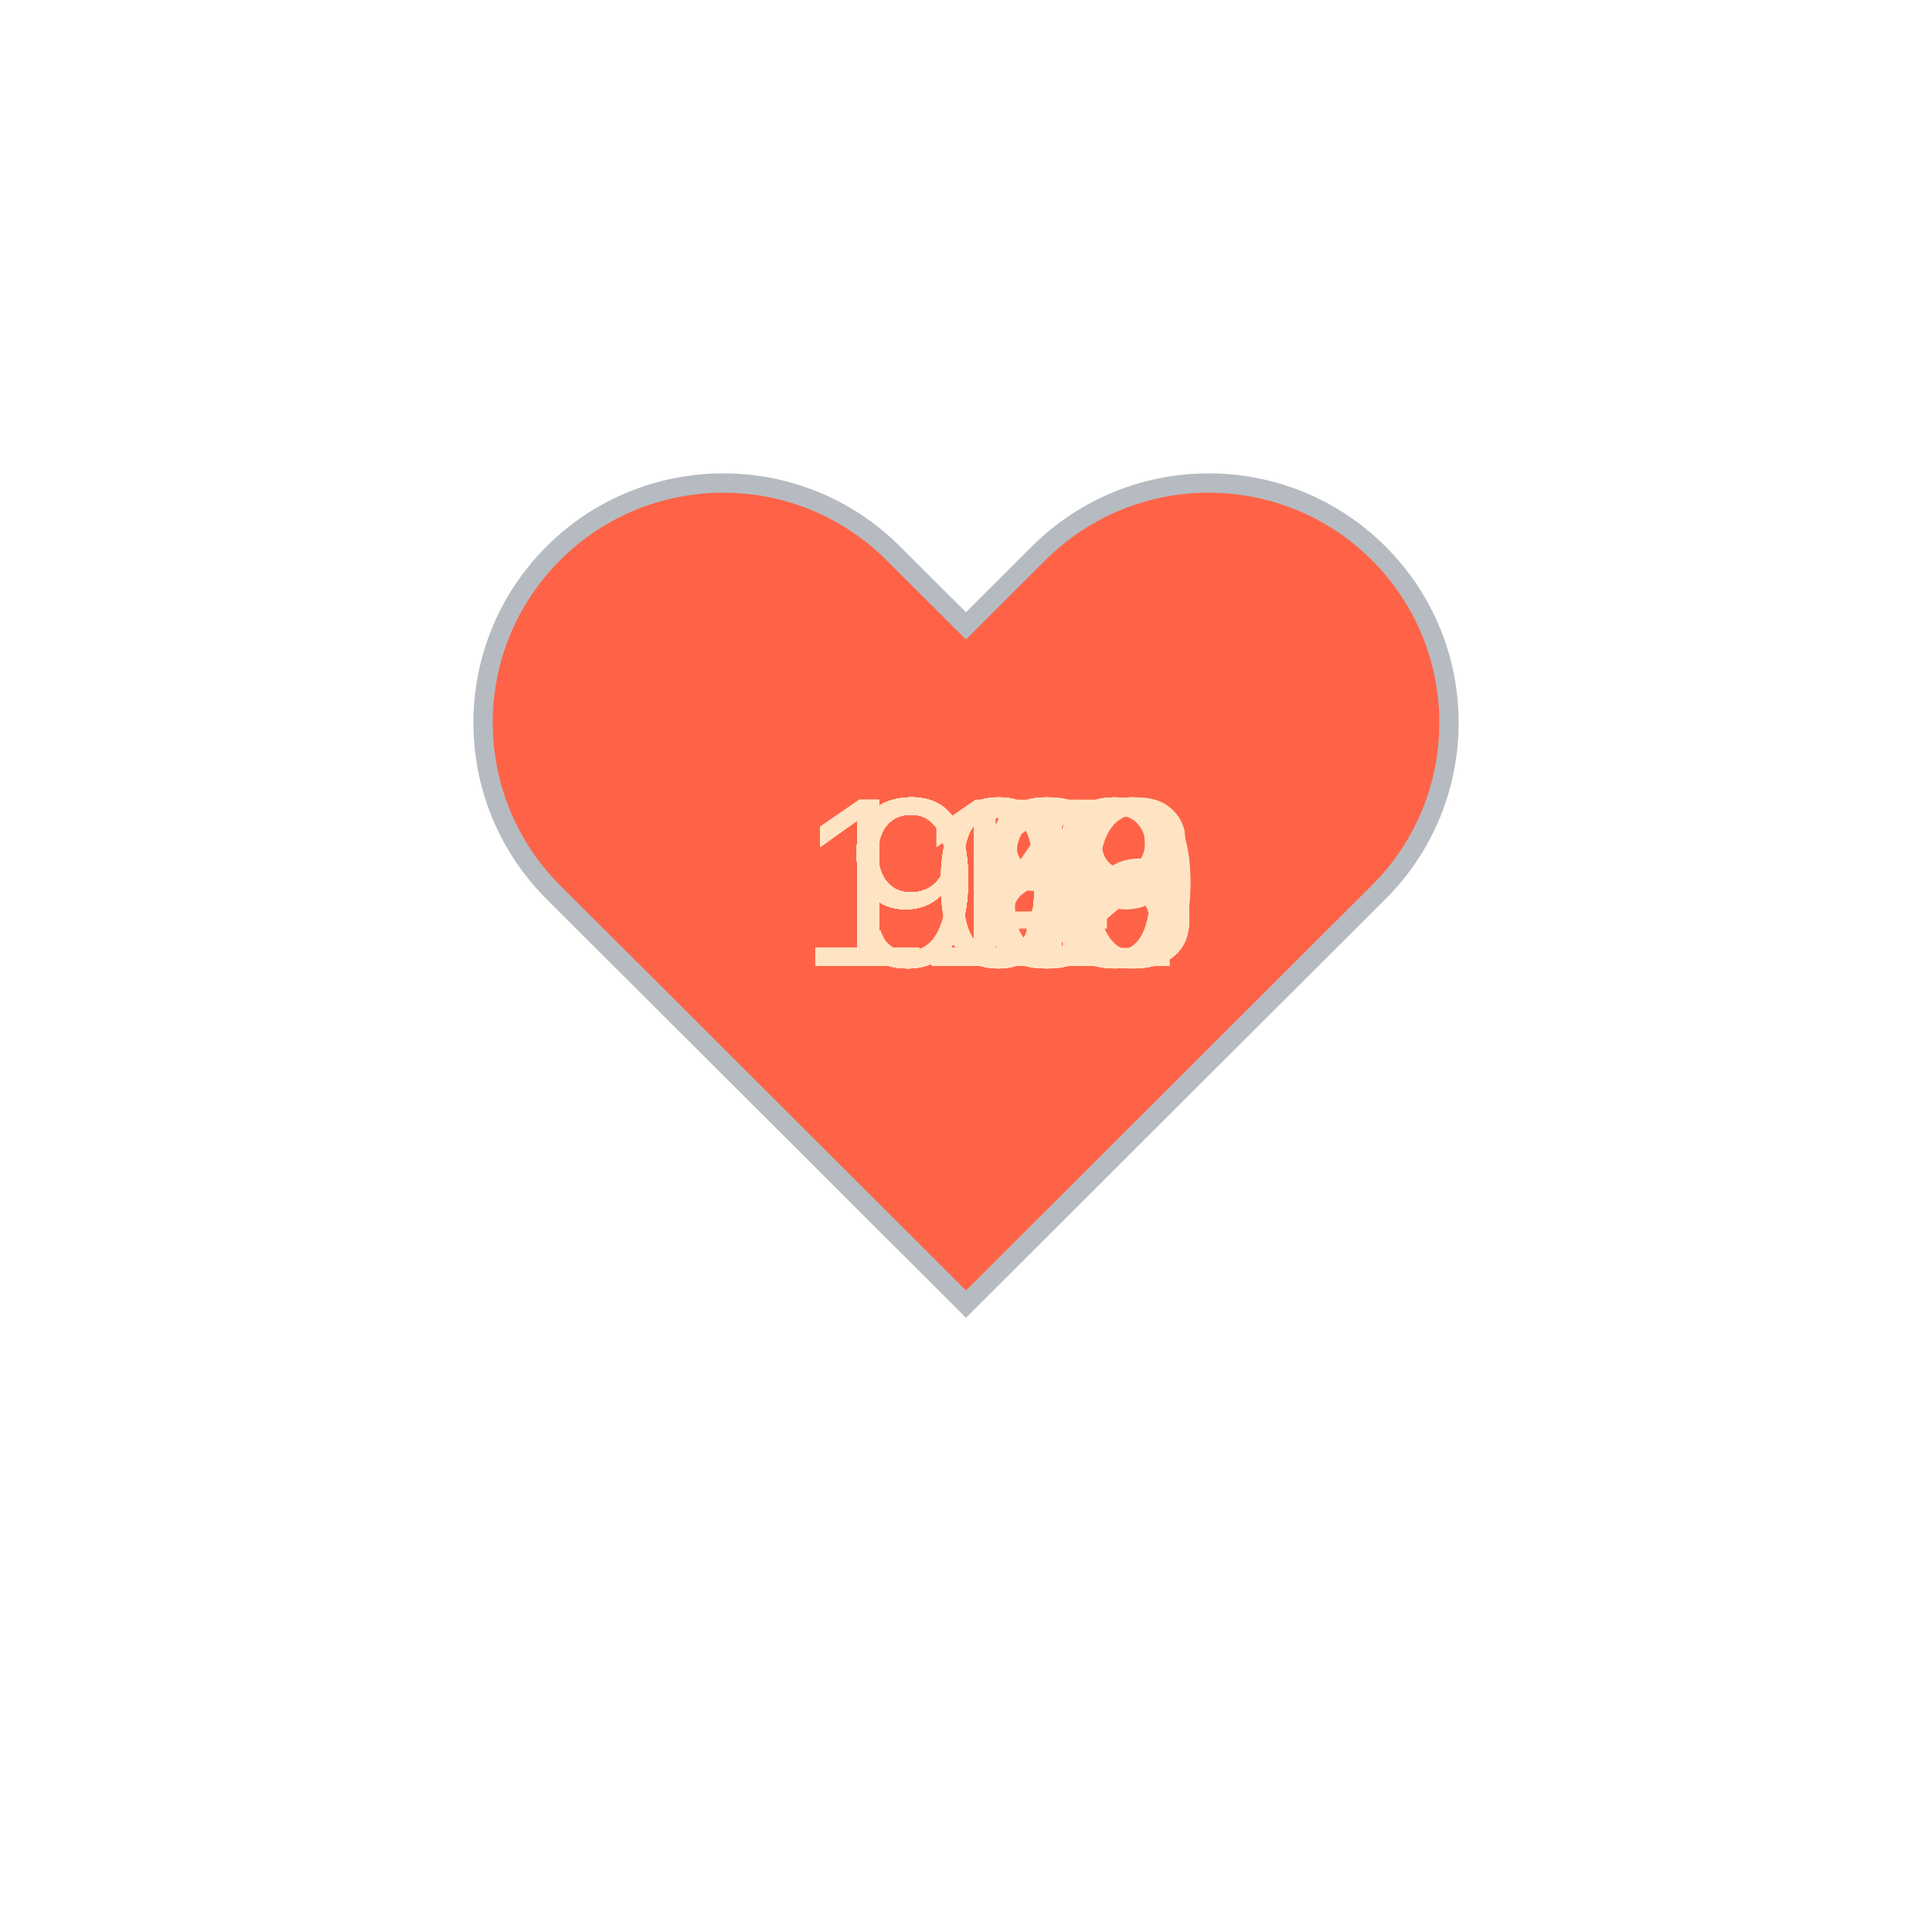
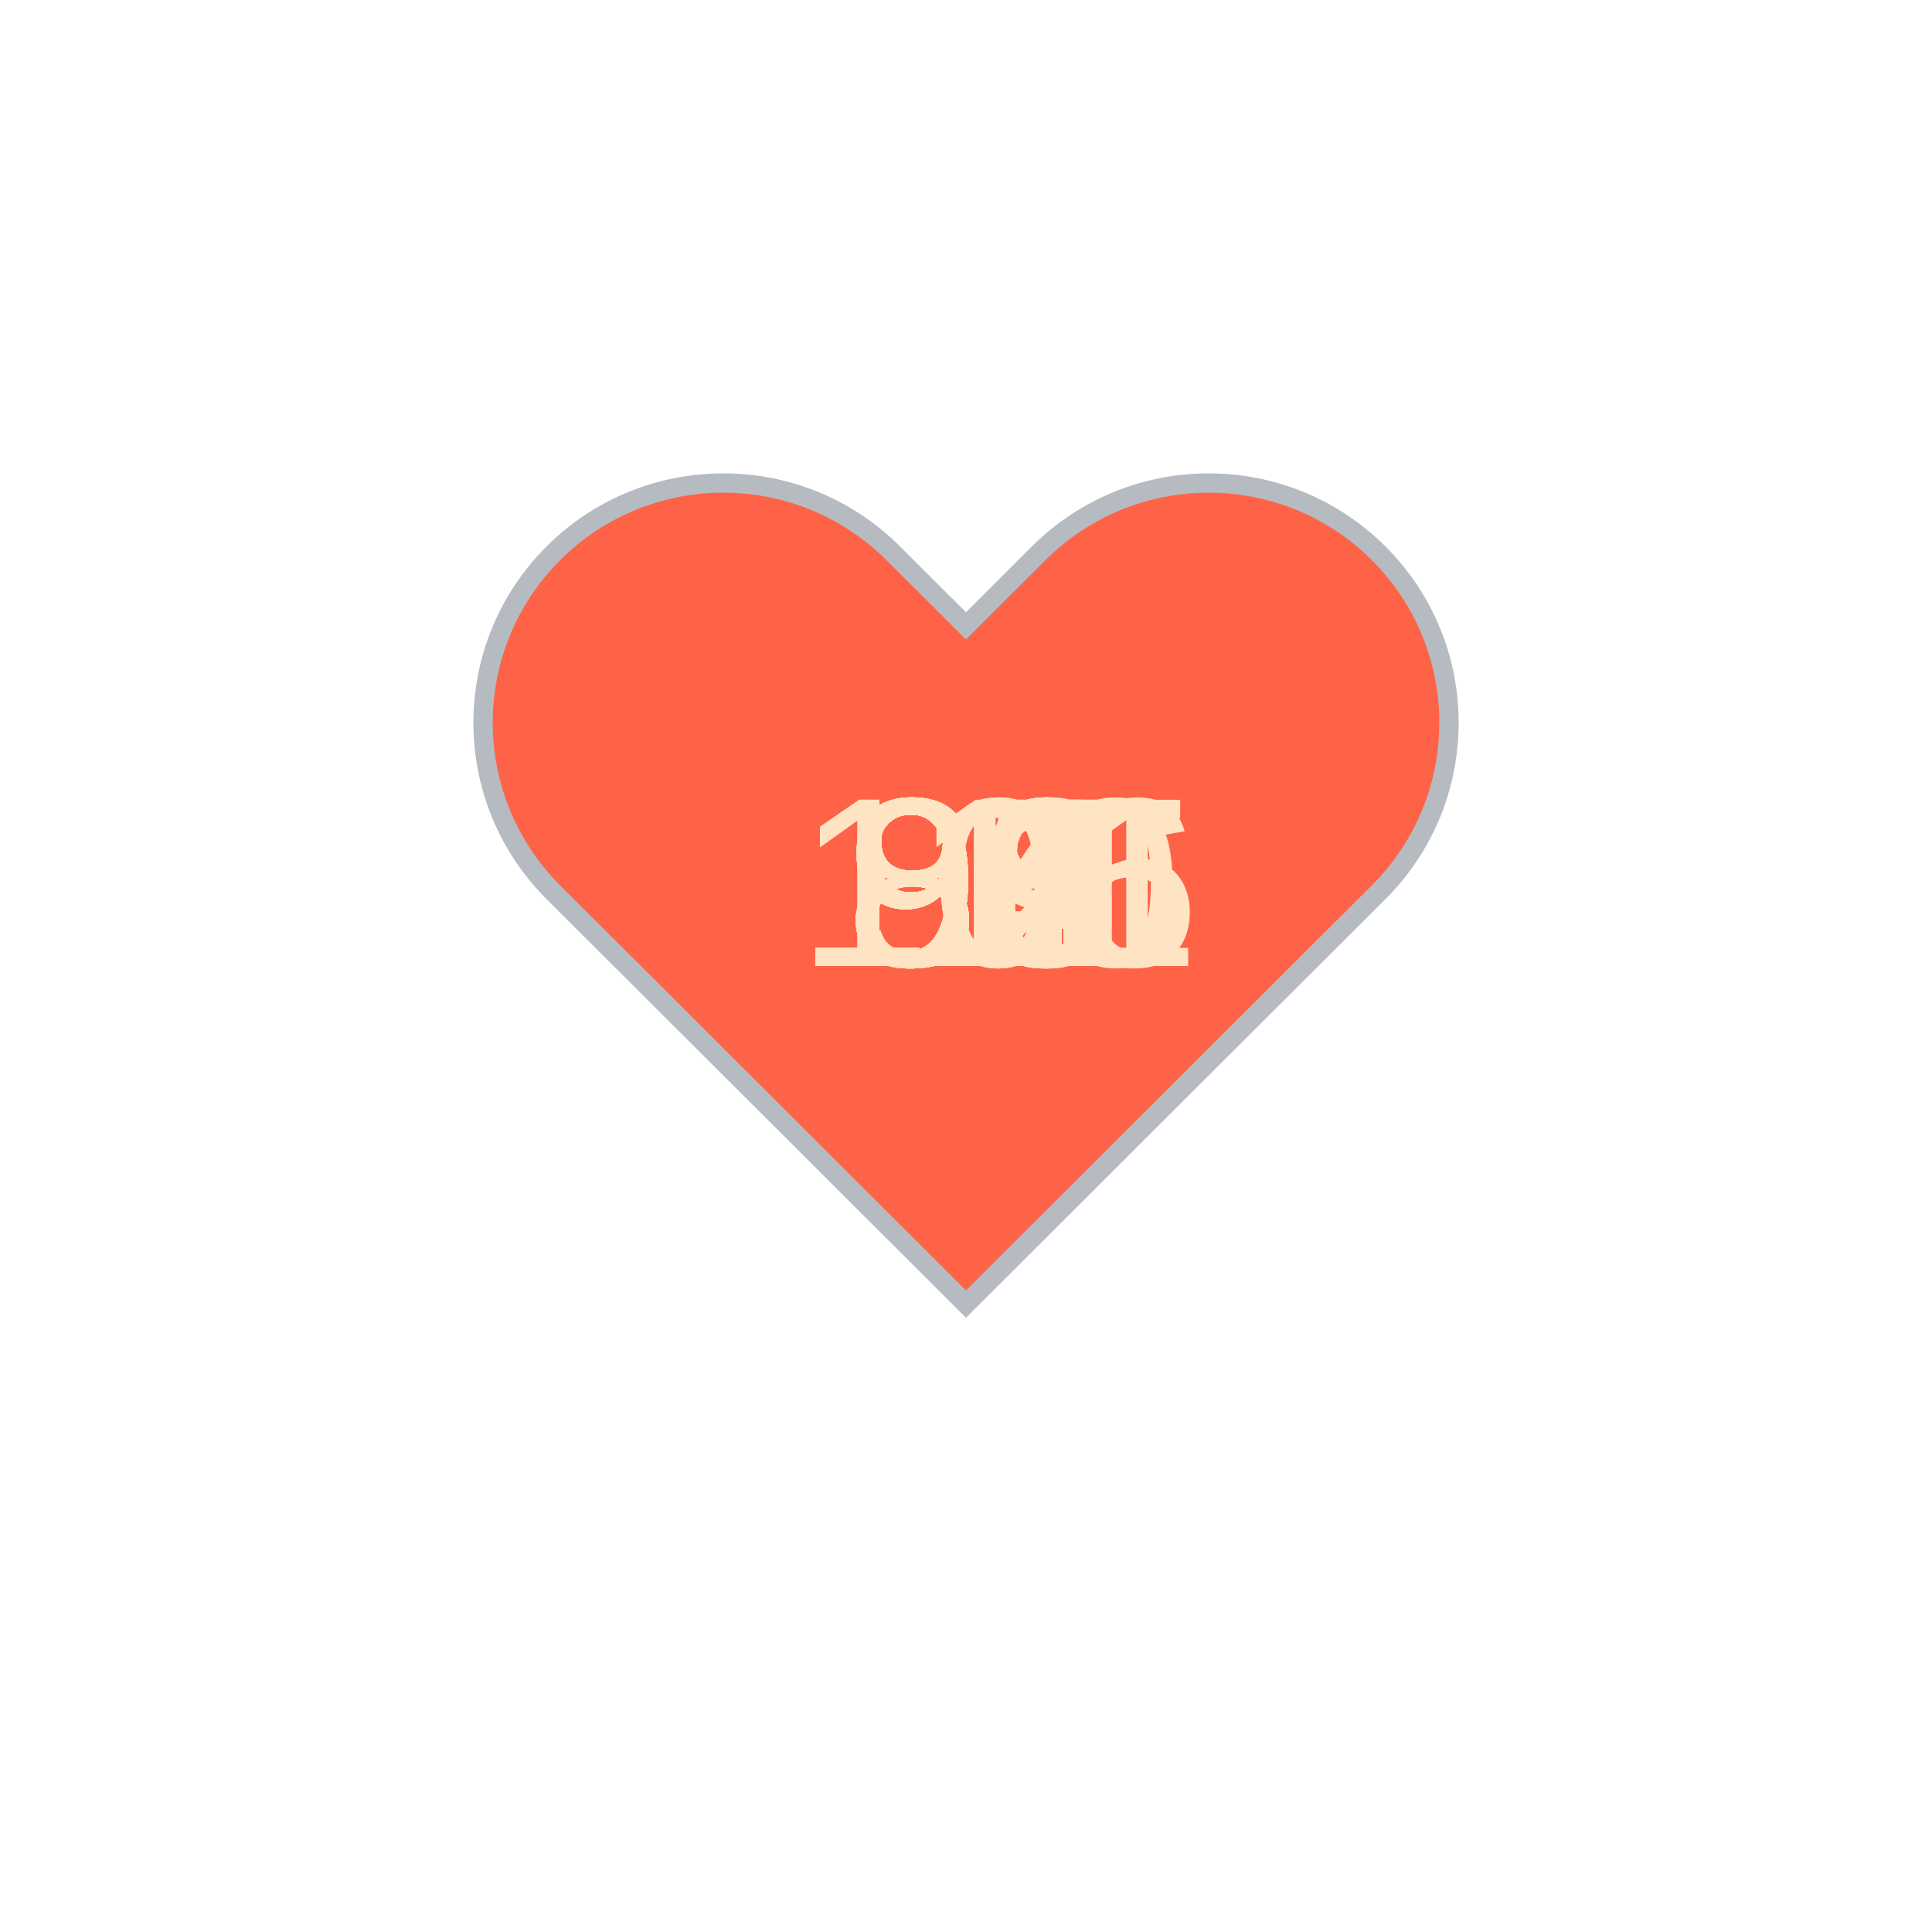
<svg xmlns="http://www.w3.org/2000/svg" baseProfile="full" height="150" version="1.1" viewBox="0,0,200,200" width="150">
  <defs />
  <g transform="translate(100 100)">
    <path d="M92.71,7.27L92.71,7.27c-9.71-9.69-25.46-9.69-35.18,0L50,14.79l-7.54-7.52C32.75-2.42,17-2.42,7.29,7.27v0 c-9.71,9.69-9.71,25.41,0,35.1L50,85l42.71-42.63C102.43,32.68,102.43,16.96,92.71,7.27z" fill="tomato" stroke="#B6BBC1" stroke-width="2" transform="translate(-50 -50)" />
    <animateTransform additive="sum" attributeName="transform" dur="1.2s" repeatCount="indefinite" type="scale" values="1; 1.5; 1.25; 1.5; 1.5; 1;" />
-     <text fill="bisque" style="font-size:25px; font-family:Arial" transform="translate(-17.5 0)">113<animate attributeName="visibility" dur="36.0s" keyTimes="0;0.03;0.07;0.1;0.13;0.17;0.2;0.23;0.27;0.3;0.33;0.37;0.4;0.43;0.47;0.5;0.53;0.57;0.6;0.63;0.67;0.7;0.73;0.77;0.8;0.83;0.87;0.9;0.93;0.97;1.0" repeatCount="indefinite" values="visible;hidden;hidden;hidden;hidden;hidden;hidden;hidden;hidden;hidden;hidden;hidden;hidden;hidden;hidden;hidden;hidden;hidden;hidden;hidden;hidden;hidden;hidden;hidden;hidden;hidden;hidden;hidden;hidden;hidden;hidden" />
+     <text fill="bisque" style="font-size:25px; font-family:Arial" transform="translate(-12.5 0)">98<animate attributeName="visibility" dur="36.0s" keyTimes="0;0.03;0.07;0.1;0.13;0.17;0.2;0.23;0.27;0.3;0.33;0.37;0.4;0.43;0.47;0.5;0.53;0.57;0.6;0.63;0.67;0.7;0.73;0.77;0.8;0.83;0.87;0.9;0.93;0.97;1.0" repeatCount="indefinite" values="visible;hidden;hidden;hidden;hidden;hidden;hidden;hidden;hidden;hidden;hidden;hidden;hidden;hidden;hidden;hidden;hidden;hidden;hidden;hidden;hidden;hidden;hidden;hidden;hidden;hidden;hidden;hidden;hidden;hidden;hidden" />
    </text>
-     <text fill="bisque" style="font-size:25px; font-family:Arial" transform="translate(-17.5 0)">112<animate attributeName="visibility" dur="36.0s" keyTimes="0;0.03;0.07;0.1;0.13;0.17;0.2;0.23;0.27;0.3;0.33;0.37;0.4;0.43;0.47;0.5;0.53;0.57;0.6;0.63;0.67;0.7;0.73;0.77;0.8;0.83;0.87;0.9;0.93;0.97;1.0" repeatCount="indefinite" values="hidden;visible;hidden;hidden;hidden;hidden;hidden;hidden;hidden;hidden;hidden;hidden;hidden;hidden;hidden;hidden;hidden;hidden;hidden;hidden;hidden;hidden;hidden;hidden;hidden;hidden;hidden;hidden;hidden;hidden;hidden" />
+     <text fill="bisque" style="font-size:25px; font-family:Arial" transform="translate(-12.5 0)">94<animate attributeName="visibility" dur="36.0s" keyTimes="0;0.03;0.07;0.1;0.13;0.17;0.2;0.23;0.27;0.3;0.33;0.37;0.4;0.43;0.47;0.5;0.53;0.57;0.6;0.63;0.67;0.7;0.73;0.77;0.8;0.83;0.87;0.9;0.93;0.97;1.0" repeatCount="indefinite" values="hidden;visible;hidden;hidden;hidden;hidden;hidden;hidden;hidden;hidden;hidden;hidden;hidden;hidden;hidden;hidden;hidden;hidden;hidden;hidden;hidden;hidden;hidden;hidden;hidden;hidden;hidden;hidden;hidden;hidden;hidden" />
    </text>
-     <text fill="bisque" style="font-size:25px; font-family:Arial" transform="translate(-17.5 0)">113<animate attributeName="visibility" dur="36.0s" keyTimes="0;0.03;0.07;0.1;0.13;0.17;0.2;0.23;0.27;0.3;0.33;0.37;0.4;0.43;0.47;0.5;0.53;0.57;0.6;0.63;0.67;0.7;0.73;0.77;0.8;0.83;0.87;0.9;0.93;0.97;1.0" repeatCount="indefinite" values="hidden;hidden;visible;hidden;hidden;hidden;hidden;hidden;hidden;hidden;hidden;hidden;hidden;hidden;hidden;hidden;hidden;hidden;hidden;hidden;hidden;hidden;hidden;hidden;hidden;hidden;hidden;hidden;hidden;hidden;hidden" />
+     <text fill="bisque" style="font-size:25px; font-family:Arial" transform="translate(-17.5 0)">106<animate attributeName="visibility" dur="36.0s" keyTimes="0;0.03;0.07;0.1;0.13;0.17;0.2;0.23;0.27;0.3;0.33;0.37;0.4;0.43;0.47;0.5;0.53;0.57;0.6;0.63;0.67;0.7;0.73;0.77;0.8;0.83;0.87;0.9;0.93;0.97;1.0" repeatCount="indefinite" values="hidden;hidden;visible;hidden;hidden;hidden;hidden;hidden;hidden;hidden;hidden;hidden;hidden;hidden;hidden;hidden;hidden;hidden;hidden;hidden;hidden;hidden;hidden;hidden;hidden;hidden;hidden;hidden;hidden;hidden;hidden" />
    </text>
-     <text fill="bisque" style="font-size:25px; font-family:Arial" transform="translate(-17.5 0)">106<animate attributeName="visibility" dur="36.0s" keyTimes="0;0.03;0.07;0.1;0.13;0.17;0.2;0.23;0.27;0.3;0.33;0.37;0.4;0.43;0.47;0.5;0.53;0.57;0.6;0.63;0.67;0.7;0.73;0.77;0.8;0.83;0.87;0.9;0.93;0.97;1.0" repeatCount="indefinite" values="hidden;hidden;hidden;visible;hidden;hidden;hidden;hidden;hidden;hidden;hidden;hidden;hidden;hidden;hidden;hidden;hidden;hidden;hidden;hidden;hidden;hidden;hidden;hidden;hidden;hidden;hidden;hidden;hidden;hidden;hidden" />
+     <text fill="bisque" style="font-size:25px; font-family:Arial" transform="translate(-12.5 0)">99<animate attributeName="visibility" dur="36.0s" keyTimes="0;0.03;0.07;0.1;0.13;0.17;0.2;0.23;0.27;0.3;0.33;0.37;0.4;0.43;0.47;0.5;0.53;0.57;0.6;0.63;0.67;0.7;0.73;0.77;0.8;0.83;0.87;0.9;0.93;0.97;1.0" repeatCount="indefinite" values="hidden;hidden;hidden;visible;hidden;hidden;hidden;hidden;hidden;hidden;hidden;hidden;hidden;hidden;hidden;hidden;hidden;hidden;hidden;hidden;hidden;hidden;hidden;hidden;hidden;hidden;hidden;hidden;hidden;hidden;hidden" />
    </text>
-     <text fill="bisque" style="font-size:25px; font-family:Arial" transform="translate(-17.5 0)">108<animate attributeName="visibility" dur="36.0s" keyTimes="0;0.03;0.07;0.1;0.13;0.17;0.2;0.23;0.27;0.3;0.33;0.37;0.4;0.43;0.47;0.5;0.53;0.57;0.6;0.63;0.67;0.7;0.73;0.77;0.8;0.83;0.87;0.9;0.93;0.97;1.0" repeatCount="indefinite" values="hidden;hidden;hidden;hidden;visible;hidden;hidden;hidden;hidden;hidden;hidden;hidden;hidden;hidden;hidden;hidden;hidden;hidden;hidden;hidden;hidden;hidden;hidden;hidden;hidden;hidden;hidden;hidden;hidden;hidden;hidden" />
+     <text fill="bisque" style="font-size:25px; font-family:Arial" transform="translate(-12.5 0)">99<animate attributeName="visibility" dur="36.0s" keyTimes="0;0.03;0.07;0.1;0.13;0.17;0.2;0.23;0.27;0.3;0.33;0.37;0.4;0.43;0.47;0.5;0.53;0.57;0.6;0.63;0.67;0.7;0.73;0.77;0.8;0.83;0.87;0.9;0.93;0.97;1.0" repeatCount="indefinite" values="hidden;hidden;hidden;hidden;visible;hidden;hidden;hidden;hidden;hidden;hidden;hidden;hidden;hidden;hidden;hidden;hidden;hidden;hidden;hidden;hidden;hidden;hidden;hidden;hidden;hidden;hidden;hidden;hidden;hidden;hidden" />
    </text>
-     <text fill="bisque" style="font-size:25px; font-family:Arial" transform="translate(-17.5 0)">109<animate attributeName="visibility" dur="36.0s" keyTimes="0;0.03;0.07;0.1;0.13;0.17;0.2;0.23;0.27;0.3;0.33;0.37;0.4;0.43;0.47;0.5;0.53;0.57;0.6;0.63;0.67;0.7;0.73;0.77;0.8;0.83;0.87;0.9;0.93;0.97;1.0" repeatCount="indefinite" values="hidden;hidden;hidden;hidden;hidden;visible;hidden;hidden;hidden;hidden;hidden;hidden;hidden;hidden;hidden;hidden;hidden;hidden;hidden;hidden;hidden;hidden;hidden;hidden;hidden;hidden;hidden;hidden;hidden;hidden;hidden" />
+     <text fill="bisque" style="font-size:25px; font-family:Arial" transform="translate(-12.5 0)">97<animate attributeName="visibility" dur="36.0s" keyTimes="0;0.03;0.07;0.1;0.13;0.17;0.2;0.23;0.27;0.3;0.33;0.37;0.4;0.43;0.47;0.5;0.53;0.57;0.6;0.63;0.67;0.7;0.73;0.77;0.8;0.83;0.87;0.9;0.93;0.97;1.0" repeatCount="indefinite" values="hidden;hidden;hidden;hidden;hidden;visible;hidden;hidden;hidden;hidden;hidden;hidden;hidden;hidden;hidden;hidden;hidden;hidden;hidden;hidden;hidden;hidden;hidden;hidden;hidden;hidden;hidden;hidden;hidden;hidden;hidden" />
    </text>
-     <text fill="bisque" style="font-size:25px; font-family:Arial" transform="translate(-17.5 0)">109<animate attributeName="visibility" dur="36.0s" keyTimes="0;0.03;0.07;0.1;0.13;0.17;0.2;0.23;0.27;0.3;0.33;0.37;0.4;0.43;0.47;0.5;0.53;0.57;0.6;0.63;0.67;0.7;0.73;0.77;0.8;0.83;0.87;0.9;0.93;0.97;1.0" repeatCount="indefinite" values="hidden;hidden;hidden;hidden;hidden;hidden;visible;hidden;hidden;hidden;hidden;hidden;hidden;hidden;hidden;hidden;hidden;hidden;hidden;hidden;hidden;hidden;hidden;hidden;hidden;hidden;hidden;hidden;hidden;hidden;hidden" />
+     <text fill="bisque" style="font-size:25px; font-family:Arial" transform="translate(-17.5 0)">101<animate attributeName="visibility" dur="36.0s" keyTimes="0;0.03;0.07;0.1;0.13;0.17;0.2;0.23;0.27;0.3;0.33;0.37;0.4;0.43;0.47;0.5;0.53;0.57;0.6;0.63;0.67;0.7;0.73;0.77;0.8;0.83;0.87;0.9;0.93;0.97;1.0" repeatCount="indefinite" values="hidden;hidden;hidden;hidden;hidden;hidden;visible;hidden;hidden;hidden;hidden;hidden;hidden;hidden;hidden;hidden;hidden;hidden;hidden;hidden;hidden;hidden;hidden;hidden;hidden;hidden;hidden;hidden;hidden;hidden;hidden" />
    </text>
-     <text fill="bisque" style="font-size:25px; font-family:Arial" transform="translate(-17.5 0)">110<animate attributeName="visibility" dur="36.0s" keyTimes="0;0.03;0.07;0.1;0.13;0.17;0.2;0.23;0.27;0.3;0.33;0.37;0.4;0.43;0.47;0.5;0.53;0.57;0.6;0.63;0.67;0.7;0.73;0.77;0.8;0.83;0.87;0.9;0.93;0.97;1.0" repeatCount="indefinite" values="hidden;hidden;hidden;hidden;hidden;hidden;hidden;visible;hidden;hidden;hidden;hidden;hidden;hidden;hidden;hidden;hidden;hidden;hidden;hidden;hidden;hidden;hidden;hidden;hidden;hidden;hidden;hidden;hidden;hidden;hidden" />
+     <text fill="bisque" style="font-size:25px; font-family:Arial" transform="translate(-12.5 0)">95<animate attributeName="visibility" dur="36.0s" keyTimes="0;0.03;0.07;0.1;0.13;0.17;0.2;0.23;0.27;0.3;0.33;0.37;0.4;0.43;0.47;0.5;0.53;0.57;0.6;0.63;0.67;0.7;0.73;0.77;0.8;0.83;0.87;0.9;0.93;0.97;1.0" repeatCount="indefinite" values="hidden;hidden;hidden;hidden;hidden;hidden;hidden;visible;hidden;hidden;hidden;hidden;hidden;hidden;hidden;hidden;hidden;hidden;hidden;hidden;hidden;hidden;hidden;hidden;hidden;hidden;hidden;hidden;hidden;hidden;hidden" />
    </text>
-     <text fill="bisque" style="font-size:25px; font-family:Arial" transform="translate(-17.5 0)">110<animate attributeName="visibility" dur="36.0s" keyTimes="0;0.03;0.07;0.1;0.13;0.17;0.2;0.23;0.27;0.3;0.33;0.37;0.4;0.43;0.47;0.5;0.53;0.57;0.6;0.63;0.67;0.7;0.73;0.77;0.8;0.83;0.87;0.9;0.93;0.97;1.0" repeatCount="indefinite" values="hidden;hidden;hidden;hidden;hidden;hidden;hidden;hidden;visible;hidden;hidden;hidden;hidden;hidden;hidden;hidden;hidden;hidden;hidden;hidden;hidden;hidden;hidden;hidden;hidden;hidden;hidden;hidden;hidden;hidden;hidden" />
+     <text fill="bisque" style="font-size:25px; font-family:Arial" transform="translate(-12.5 0)">88<animate attributeName="visibility" dur="36.0s" keyTimes="0;0.03;0.07;0.1;0.13;0.17;0.2;0.23;0.27;0.3;0.33;0.37;0.4;0.43;0.47;0.5;0.53;0.57;0.6;0.63;0.67;0.7;0.73;0.77;0.8;0.83;0.87;0.9;0.93;0.97;1.0" repeatCount="indefinite" values="hidden;hidden;hidden;hidden;hidden;hidden;hidden;hidden;visible;hidden;hidden;hidden;hidden;hidden;hidden;hidden;hidden;hidden;hidden;hidden;hidden;hidden;hidden;hidden;hidden;hidden;hidden;hidden;hidden;hidden;hidden" />
    </text>
-     <text fill="bisque" style="font-size:25px; font-family:Arial" transform="translate(-17.5 0)">103<animate attributeName="visibility" dur="36.0s" keyTimes="0;0.03;0.07;0.1;0.13;0.17;0.2;0.23;0.27;0.3;0.33;0.37;0.4;0.43;0.47;0.5;0.53;0.57;0.6;0.63;0.67;0.7;0.73;0.77;0.8;0.83;0.87;0.9;0.93;0.97;1.0" repeatCount="indefinite" values="hidden;hidden;hidden;hidden;hidden;hidden;hidden;hidden;hidden;visible;hidden;hidden;hidden;hidden;hidden;hidden;hidden;hidden;hidden;hidden;hidden;hidden;hidden;hidden;hidden;hidden;hidden;hidden;hidden;hidden;hidden" />
+     <text fill="bisque" style="font-size:25px; font-family:Arial" transform="translate(-12.5 0)">86<animate attributeName="visibility" dur="36.0s" keyTimes="0;0.03;0.07;0.1;0.13;0.17;0.2;0.23;0.27;0.3;0.33;0.37;0.4;0.43;0.47;0.5;0.53;0.57;0.6;0.63;0.67;0.7;0.73;0.77;0.8;0.83;0.87;0.9;0.93;0.97;1.0" repeatCount="indefinite" values="hidden;hidden;hidden;hidden;hidden;hidden;hidden;hidden;hidden;visible;hidden;hidden;hidden;hidden;hidden;hidden;hidden;hidden;hidden;hidden;hidden;hidden;hidden;hidden;hidden;hidden;hidden;hidden;hidden;hidden;hidden" />
    </text>
-     <text fill="bisque" style="font-size:25px; font-family:Arial" transform="translate(-17.5 0)">100<animate attributeName="visibility" dur="36.0s" keyTimes="0;0.03;0.07;0.1;0.13;0.17;0.2;0.23;0.27;0.3;0.33;0.37;0.4;0.43;0.47;0.5;0.53;0.57;0.6;0.63;0.67;0.7;0.73;0.77;0.8;0.83;0.87;0.9;0.93;0.97;1.0" repeatCount="indefinite" values="hidden;hidden;hidden;hidden;hidden;hidden;hidden;hidden;hidden;hidden;visible;hidden;hidden;hidden;hidden;hidden;hidden;hidden;hidden;hidden;hidden;hidden;hidden;hidden;hidden;hidden;hidden;hidden;hidden;hidden;hidden" />
+     <text fill="bisque" style="font-size:25px; font-family:Arial" transform="translate(-17.5 0)">110<animate attributeName="visibility" dur="36.0s" keyTimes="0;0.03;0.07;0.1;0.13;0.17;0.2;0.23;0.27;0.3;0.33;0.37;0.4;0.43;0.47;0.5;0.53;0.57;0.6;0.63;0.67;0.7;0.73;0.77;0.8;0.83;0.87;0.9;0.93;0.97;1.0" repeatCount="indefinite" values="hidden;hidden;hidden;hidden;hidden;hidden;hidden;hidden;hidden;hidden;visible;hidden;hidden;hidden;hidden;hidden;hidden;hidden;hidden;hidden;hidden;hidden;hidden;hidden;hidden;hidden;hidden;hidden;hidden;hidden;hidden" />
    </text>
-     <text fill="bisque" style="font-size:25px; font-family:Arial" transform="translate(-12.5 0)">97<animate attributeName="visibility" dur="36.0s" keyTimes="0;0.03;0.07;0.1;0.13;0.17;0.2;0.23;0.27;0.3;0.33;0.37;0.4;0.43;0.47;0.5;0.53;0.57;0.6;0.63;0.67;0.7;0.73;0.77;0.8;0.83;0.87;0.9;0.93;0.97;1.0" repeatCount="indefinite" values="hidden;hidden;hidden;hidden;hidden;hidden;hidden;hidden;hidden;hidden;hidden;visible;hidden;hidden;hidden;hidden;hidden;hidden;hidden;hidden;hidden;hidden;hidden;hidden;hidden;hidden;hidden;hidden;hidden;hidden;hidden" />
+     <text fill="bisque" style="font-size:25px; font-family:Arial" transform="translate(-12.5 0)">91<animate attributeName="visibility" dur="36.0s" keyTimes="0;0.03;0.07;0.1;0.13;0.17;0.2;0.23;0.27;0.3;0.33;0.37;0.4;0.43;0.47;0.5;0.53;0.57;0.6;0.63;0.67;0.7;0.73;0.77;0.8;0.83;0.87;0.9;0.93;0.97;1.0" repeatCount="indefinite" values="hidden;hidden;hidden;hidden;hidden;hidden;hidden;hidden;hidden;hidden;hidden;visible;hidden;hidden;hidden;hidden;hidden;hidden;hidden;hidden;hidden;hidden;hidden;hidden;hidden;hidden;hidden;hidden;hidden;hidden;hidden" />
    </text>
    <text fill="bisque" style="font-size:25px; font-family:Arial" transform="translate(-12.5 0)">98<animate attributeName="visibility" dur="36.0s" keyTimes="0;0.03;0.07;0.1;0.13;0.17;0.2;0.23;0.27;0.3;0.33;0.37;0.4;0.43;0.47;0.5;0.53;0.57;0.6;0.63;0.67;0.7;0.73;0.77;0.8;0.83;0.87;0.9;0.93;0.97;1.0" repeatCount="indefinite" values="hidden;hidden;hidden;hidden;hidden;hidden;hidden;hidden;hidden;hidden;hidden;hidden;visible;hidden;hidden;hidden;hidden;hidden;hidden;hidden;hidden;hidden;hidden;hidden;hidden;hidden;hidden;hidden;hidden;hidden;hidden" />
    </text>
-     <text fill="bisque" style="font-size:25px; font-family:Arial" transform="translate(-12.5 0)">97<animate attributeName="visibility" dur="36.0s" keyTimes="0;0.03;0.07;0.1;0.13;0.17;0.2;0.23;0.27;0.3;0.33;0.37;0.4;0.43;0.47;0.5;0.53;0.57;0.6;0.63;0.67;0.7;0.73;0.77;0.8;0.83;0.87;0.9;0.93;0.97;1.0" repeatCount="indefinite" values="hidden;hidden;hidden;hidden;hidden;hidden;hidden;hidden;hidden;hidden;hidden;hidden;hidden;visible;hidden;hidden;hidden;hidden;hidden;hidden;hidden;hidden;hidden;hidden;hidden;hidden;hidden;hidden;hidden;hidden;hidden" />
+     <text fill="bisque" style="font-size:25px; font-family:Arial" transform="translate(-12.5 0)">85<animate attributeName="visibility" dur="36.0s" keyTimes="0;0.03;0.07;0.1;0.13;0.17;0.2;0.23;0.27;0.3;0.33;0.37;0.4;0.43;0.47;0.5;0.53;0.57;0.6;0.63;0.67;0.7;0.73;0.77;0.8;0.83;0.87;0.9;0.93;0.97;1.0" repeatCount="indefinite" values="hidden;hidden;hidden;hidden;hidden;hidden;hidden;hidden;hidden;hidden;hidden;hidden;hidden;visible;hidden;hidden;hidden;hidden;hidden;hidden;hidden;hidden;hidden;hidden;hidden;hidden;hidden;hidden;hidden;hidden;hidden" />
    </text>
-     <text fill="bisque" style="font-size:25px; font-family:Arial" transform="translate(-17.5 0)">100<animate attributeName="visibility" dur="36.0s" keyTimes="0;0.03;0.07;0.1;0.13;0.17;0.2;0.23;0.27;0.3;0.33;0.37;0.4;0.43;0.47;0.5;0.53;0.57;0.6;0.63;0.67;0.7;0.73;0.77;0.8;0.83;0.87;0.9;0.93;0.97;1.0" repeatCount="indefinite" values="hidden;hidden;hidden;hidden;hidden;hidden;hidden;hidden;hidden;hidden;hidden;hidden;hidden;hidden;visible;hidden;hidden;hidden;hidden;hidden;hidden;hidden;hidden;hidden;hidden;hidden;hidden;hidden;hidden;hidden;hidden" />
+     <text fill="bisque" style="font-size:25px; font-family:Arial" transform="translate(-17.5 0)">105<animate attributeName="visibility" dur="36.0s" keyTimes="0;0.03;0.07;0.1;0.13;0.17;0.2;0.23;0.27;0.3;0.33;0.37;0.4;0.43;0.47;0.5;0.53;0.57;0.6;0.63;0.67;0.7;0.73;0.77;0.8;0.83;0.87;0.9;0.93;0.97;1.0" repeatCount="indefinite" values="hidden;hidden;hidden;hidden;hidden;hidden;hidden;hidden;hidden;hidden;hidden;hidden;hidden;hidden;visible;hidden;hidden;hidden;hidden;hidden;hidden;hidden;hidden;hidden;hidden;hidden;hidden;hidden;hidden;hidden;hidden" />
    </text>
-     <text fill="bisque" style="font-size:25px; font-family:Arial" transform="translate(-12.5 0)">90<animate attributeName="visibility" dur="36.0s" keyTimes="0;0.03;0.07;0.1;0.13;0.17;0.2;0.23;0.27;0.3;0.33;0.37;0.4;0.43;0.47;0.5;0.53;0.57;0.6;0.63;0.67;0.7;0.73;0.77;0.8;0.83;0.87;0.9;0.93;0.97;1.0" repeatCount="indefinite" values="hidden;hidden;hidden;hidden;hidden;hidden;hidden;hidden;hidden;hidden;hidden;hidden;hidden;hidden;hidden;visible;hidden;hidden;hidden;hidden;hidden;hidden;hidden;hidden;hidden;hidden;hidden;hidden;hidden;hidden;hidden" />
+     <text fill="bisque" style="font-size:25px; font-family:Arial" transform="translate(-17.5 0)">111<animate attributeName="visibility" dur="36.0s" keyTimes="0;0.03;0.07;0.1;0.13;0.17;0.2;0.23;0.27;0.3;0.33;0.37;0.4;0.43;0.47;0.5;0.53;0.57;0.6;0.63;0.67;0.7;0.73;0.77;0.8;0.83;0.87;0.9;0.93;0.97;1.0" repeatCount="indefinite" values="hidden;hidden;hidden;hidden;hidden;hidden;hidden;hidden;hidden;hidden;hidden;hidden;hidden;hidden;hidden;visible;hidden;hidden;hidden;hidden;hidden;hidden;hidden;hidden;hidden;hidden;hidden;hidden;hidden;hidden;hidden" />
    </text>
-     <text fill="bisque" style="font-size:25px; font-family:Arial" transform="translate(-12.5 0)">91<animate attributeName="visibility" dur="36.0s" keyTimes="0;0.03;0.07;0.1;0.13;0.17;0.2;0.23;0.27;0.3;0.33;0.37;0.4;0.43;0.47;0.5;0.53;0.57;0.6;0.63;0.67;0.7;0.73;0.77;0.8;0.83;0.87;0.9;0.93;0.97;1.0" repeatCount="indefinite" values="hidden;hidden;hidden;hidden;hidden;hidden;hidden;hidden;hidden;hidden;hidden;hidden;hidden;hidden;hidden;hidden;visible;hidden;hidden;hidden;hidden;hidden;hidden;hidden;hidden;hidden;hidden;hidden;hidden;hidden;hidden" />
+     <text fill="bisque" style="font-size:25px; font-family:Arial" transform="translate(-12.5 0)">94<animate attributeName="visibility" dur="36.0s" keyTimes="0;0.03;0.07;0.1;0.13;0.17;0.2;0.23;0.27;0.3;0.33;0.37;0.4;0.43;0.47;0.5;0.53;0.57;0.6;0.63;0.67;0.7;0.73;0.77;0.8;0.83;0.87;0.9;0.93;0.97;1.0" repeatCount="indefinite" values="hidden;hidden;hidden;hidden;hidden;hidden;hidden;hidden;hidden;hidden;hidden;hidden;hidden;hidden;hidden;hidden;visible;hidden;hidden;hidden;hidden;hidden;hidden;hidden;hidden;hidden;hidden;hidden;hidden;hidden;hidden" />
    </text>
-     <text fill="bisque" style="font-size:25px; font-family:Arial" transform="translate(-12.5 0)">93<animate attributeName="visibility" dur="36.0s" keyTimes="0;0.03;0.07;0.1;0.13;0.17;0.2;0.23;0.27;0.3;0.33;0.37;0.4;0.43;0.47;0.5;0.53;0.57;0.6;0.63;0.67;0.7;0.73;0.77;0.8;0.83;0.87;0.9;0.93;0.97;1.0" repeatCount="indefinite" values="hidden;hidden;hidden;hidden;hidden;hidden;hidden;hidden;hidden;hidden;hidden;hidden;hidden;hidden;hidden;hidden;hidden;visible;hidden;hidden;hidden;hidden;hidden;hidden;hidden;hidden;hidden;hidden;hidden;hidden;hidden" />
+     <text fill="bisque" style="font-size:25px; font-family:Arial" transform="translate(-12.5 0)">92<animate attributeName="visibility" dur="36.0s" keyTimes="0;0.03;0.07;0.1;0.13;0.17;0.2;0.23;0.27;0.3;0.33;0.37;0.4;0.43;0.47;0.5;0.53;0.57;0.6;0.63;0.67;0.7;0.73;0.77;0.8;0.83;0.87;0.9;0.93;0.97;1.0" repeatCount="indefinite" values="hidden;hidden;hidden;hidden;hidden;hidden;hidden;hidden;hidden;hidden;hidden;hidden;hidden;hidden;hidden;hidden;hidden;visible;hidden;hidden;hidden;hidden;hidden;hidden;hidden;hidden;hidden;hidden;hidden;hidden;hidden" />
    </text>
-     <text fill="bisque" style="font-size:25px; font-family:Arial" transform="translate(-12.5 0)">93<animate attributeName="visibility" dur="36.0s" keyTimes="0;0.03;0.07;0.1;0.13;0.17;0.2;0.23;0.27;0.3;0.33;0.37;0.4;0.43;0.47;0.5;0.53;0.57;0.6;0.63;0.67;0.7;0.73;0.77;0.8;0.83;0.87;0.9;0.93;0.97;1.0" repeatCount="indefinite" values="hidden;hidden;hidden;hidden;hidden;hidden;hidden;hidden;hidden;hidden;hidden;hidden;hidden;hidden;hidden;hidden;hidden;hidden;visible;hidden;hidden;hidden;hidden;hidden;hidden;hidden;hidden;hidden;hidden;hidden;hidden" />
+     <text fill="bisque" style="font-size:25px; font-family:Arial" transform="translate(-12.5 0)">92<animate attributeName="visibility" dur="36.0s" keyTimes="0;0.03;0.07;0.1;0.13;0.17;0.2;0.23;0.27;0.3;0.33;0.37;0.4;0.43;0.47;0.5;0.53;0.57;0.6;0.63;0.67;0.7;0.73;0.77;0.8;0.83;0.87;0.9;0.93;0.97;1.0" repeatCount="indefinite" values="hidden;hidden;hidden;hidden;hidden;hidden;hidden;hidden;hidden;hidden;hidden;hidden;hidden;hidden;hidden;hidden;hidden;hidden;visible;hidden;hidden;hidden;hidden;hidden;hidden;hidden;hidden;hidden;hidden;hidden;hidden" />
    </text>
-     <text fill="bisque" style="font-size:25px; font-family:Arial" transform="translate(-12.5 0)">95<animate attributeName="visibility" dur="36.0s" keyTimes="0;0.03;0.07;0.1;0.13;0.17;0.2;0.23;0.27;0.3;0.33;0.37;0.4;0.43;0.47;0.5;0.53;0.57;0.6;0.63;0.67;0.7;0.73;0.77;0.8;0.83;0.87;0.9;0.93;0.97;1.0" repeatCount="indefinite" values="hidden;hidden;hidden;hidden;hidden;hidden;hidden;hidden;hidden;hidden;hidden;hidden;hidden;hidden;hidden;hidden;hidden;hidden;hidden;visible;hidden;hidden;hidden;hidden;hidden;hidden;hidden;hidden;hidden;hidden;hidden" />
+     <text fill="bisque" style="font-size:25px; font-family:Arial" transform="translate(-12.5 0)">89<animate attributeName="visibility" dur="36.0s" keyTimes="0;0.03;0.07;0.1;0.13;0.17;0.2;0.23;0.27;0.3;0.33;0.37;0.4;0.43;0.47;0.5;0.53;0.57;0.6;0.63;0.67;0.7;0.73;0.77;0.8;0.83;0.87;0.9;0.93;0.97;1.0" repeatCount="indefinite" values="hidden;hidden;hidden;hidden;hidden;hidden;hidden;hidden;hidden;hidden;hidden;hidden;hidden;hidden;hidden;hidden;hidden;hidden;hidden;visible;hidden;hidden;hidden;hidden;hidden;hidden;hidden;hidden;hidden;hidden;hidden" />
    </text>
-     <text fill="bisque" style="font-size:25px; font-family:Arial" transform="translate(-12.5 0)">94<animate attributeName="visibility" dur="36.0s" keyTimes="0;0.03;0.07;0.1;0.13;0.17;0.2;0.23;0.27;0.3;0.33;0.37;0.4;0.43;0.47;0.5;0.53;0.57;0.6;0.63;0.67;0.7;0.73;0.77;0.8;0.83;0.87;0.9;0.93;0.97;1.0" repeatCount="indefinite" values="hidden;hidden;hidden;hidden;hidden;hidden;hidden;hidden;hidden;hidden;hidden;hidden;hidden;hidden;hidden;hidden;hidden;hidden;hidden;hidden;visible;hidden;hidden;hidden;hidden;hidden;hidden;hidden;hidden;hidden;hidden" />
+     <text fill="bisque" style="font-size:25px; font-family:Arial" transform="translate(-12.5 0)">90<animate attributeName="visibility" dur="36.0s" keyTimes="0;0.03;0.07;0.1;0.13;0.17;0.2;0.23;0.27;0.3;0.33;0.37;0.4;0.43;0.47;0.5;0.53;0.57;0.6;0.63;0.67;0.7;0.73;0.77;0.8;0.83;0.87;0.9;0.93;0.97;1.0" repeatCount="indefinite" values="hidden;hidden;hidden;hidden;hidden;hidden;hidden;hidden;hidden;hidden;hidden;hidden;hidden;hidden;hidden;hidden;hidden;hidden;hidden;hidden;visible;hidden;hidden;hidden;hidden;hidden;hidden;hidden;hidden;hidden;hidden" />
    </text>
-     <text fill="bisque" style="font-size:25px; font-family:Arial" transform="translate(-12.5 0)">96<animate attributeName="visibility" dur="36.0s" keyTimes="0;0.03;0.07;0.1;0.13;0.17;0.2;0.23;0.27;0.3;0.33;0.37;0.4;0.43;0.47;0.5;0.53;0.57;0.6;0.63;0.67;0.7;0.73;0.77;0.8;0.83;0.87;0.9;0.93;0.97;1.0" repeatCount="indefinite" values="hidden;hidden;hidden;hidden;hidden;hidden;hidden;hidden;hidden;hidden;hidden;hidden;hidden;hidden;hidden;hidden;hidden;hidden;hidden;hidden;hidden;visible;hidden;hidden;hidden;hidden;hidden;hidden;hidden;hidden;hidden" />
+     <text fill="bisque" style="font-size:25px; font-family:Arial" transform="translate(-12.5 0)">91<animate attributeName="visibility" dur="36.0s" keyTimes="0;0.03;0.07;0.1;0.13;0.17;0.2;0.23;0.27;0.3;0.33;0.37;0.4;0.43;0.47;0.5;0.53;0.57;0.6;0.63;0.67;0.7;0.73;0.77;0.8;0.83;0.87;0.9;0.93;0.97;1.0" repeatCount="indefinite" values="hidden;hidden;hidden;hidden;hidden;hidden;hidden;hidden;hidden;hidden;hidden;hidden;hidden;hidden;hidden;hidden;hidden;hidden;hidden;hidden;hidden;visible;hidden;hidden;hidden;hidden;hidden;hidden;hidden;hidden;hidden" />
    </text>
-     <text fill="bisque" style="font-size:25px; font-family:Arial" transform="translate(-12.5 0)">91<animate attributeName="visibility" dur="36.0s" keyTimes="0;0.03;0.07;0.1;0.13;0.17;0.2;0.23;0.27;0.3;0.33;0.37;0.4;0.43;0.47;0.5;0.53;0.57;0.6;0.63;0.67;0.7;0.73;0.77;0.8;0.83;0.87;0.9;0.93;0.97;1.0" repeatCount="indefinite" values="hidden;hidden;hidden;hidden;hidden;hidden;hidden;hidden;hidden;hidden;hidden;hidden;hidden;hidden;hidden;hidden;hidden;hidden;hidden;hidden;hidden;hidden;visible;hidden;hidden;hidden;hidden;hidden;hidden;hidden;hidden" />
+     <text fill="bisque" style="font-size:25px; font-family:Arial" transform="translate(-12.5 0)">86<animate attributeName="visibility" dur="36.0s" keyTimes="0;0.03;0.07;0.1;0.13;0.17;0.2;0.23;0.27;0.3;0.33;0.37;0.4;0.43;0.47;0.5;0.53;0.57;0.6;0.63;0.67;0.7;0.73;0.77;0.8;0.83;0.87;0.9;0.93;0.97;1.0" repeatCount="indefinite" values="hidden;hidden;hidden;hidden;hidden;hidden;hidden;hidden;hidden;hidden;hidden;hidden;hidden;hidden;hidden;hidden;hidden;hidden;hidden;hidden;hidden;hidden;visible;hidden;hidden;hidden;hidden;hidden;hidden;hidden;hidden" />
    </text>
-     <text fill="bisque" style="font-size:25px; font-family:Arial" transform="translate(-12.5 0)">94<animate attributeName="visibility" dur="36.0s" keyTimes="0;0.03;0.07;0.1;0.13;0.17;0.2;0.23;0.27;0.3;0.33;0.37;0.4;0.43;0.47;0.5;0.53;0.57;0.6;0.63;0.67;0.7;0.73;0.77;0.8;0.83;0.87;0.9;0.93;0.97;1.0" repeatCount="indefinite" values="hidden;hidden;hidden;hidden;hidden;hidden;hidden;hidden;hidden;hidden;hidden;hidden;hidden;hidden;hidden;hidden;hidden;hidden;hidden;hidden;hidden;hidden;hidden;visible;hidden;hidden;hidden;hidden;hidden;hidden;hidden" />
+     <text fill="bisque" style="font-size:25px; font-family:Arial" transform="translate(-12.5 0)">85<animate attributeName="visibility" dur="36.0s" keyTimes="0;0.03;0.07;0.1;0.13;0.17;0.2;0.23;0.27;0.3;0.33;0.37;0.4;0.43;0.47;0.5;0.53;0.57;0.6;0.63;0.67;0.7;0.73;0.77;0.8;0.83;0.87;0.9;0.93;0.97;1.0" repeatCount="indefinite" values="hidden;hidden;hidden;hidden;hidden;hidden;hidden;hidden;hidden;hidden;hidden;hidden;hidden;hidden;hidden;hidden;hidden;hidden;hidden;hidden;hidden;hidden;hidden;visible;hidden;hidden;hidden;hidden;hidden;hidden;hidden" />
    </text>
-     <text fill="bisque" style="font-size:25px; font-family:Arial" transform="translate(-12.5 0)">98<animate attributeName="visibility" dur="36.0s" keyTimes="0;0.03;0.07;0.1;0.13;0.17;0.2;0.23;0.27;0.3;0.33;0.37;0.4;0.43;0.47;0.5;0.53;0.57;0.6;0.63;0.67;0.7;0.73;0.77;0.8;0.83;0.87;0.9;0.93;0.97;1.0" repeatCount="indefinite" values="hidden;hidden;hidden;hidden;hidden;hidden;hidden;hidden;hidden;hidden;hidden;hidden;hidden;hidden;hidden;hidden;hidden;hidden;hidden;hidden;hidden;hidden;hidden;hidden;visible;hidden;hidden;hidden;hidden;hidden;hidden" />
+     <text fill="bisque" style="font-size:25px; font-family:Arial" transform="translate(-12.5 0)">84<animate attributeName="visibility" dur="36.0s" keyTimes="0;0.03;0.07;0.1;0.13;0.17;0.2;0.23;0.27;0.3;0.33;0.37;0.4;0.43;0.47;0.5;0.53;0.57;0.6;0.63;0.67;0.7;0.73;0.77;0.8;0.83;0.87;0.9;0.93;0.97;1.0" repeatCount="indefinite" values="hidden;hidden;hidden;hidden;hidden;hidden;hidden;hidden;hidden;hidden;hidden;hidden;hidden;hidden;hidden;hidden;hidden;hidden;hidden;hidden;hidden;hidden;hidden;hidden;visible;hidden;hidden;hidden;hidden;hidden;hidden" />
    </text>
-     <text fill="bisque" style="font-size:25px; font-family:Arial" transform="translate(-12.5 0)">98<animate attributeName="visibility" dur="36.0s" keyTimes="0;0.03;0.07;0.1;0.13;0.17;0.2;0.23;0.27;0.3;0.33;0.37;0.4;0.43;0.47;0.5;0.53;0.57;0.6;0.63;0.67;0.7;0.73;0.77;0.8;0.83;0.87;0.9;0.93;0.97;1.0" repeatCount="indefinite" values="hidden;hidden;hidden;hidden;hidden;hidden;hidden;hidden;hidden;hidden;hidden;hidden;hidden;hidden;hidden;hidden;hidden;hidden;hidden;hidden;hidden;hidden;hidden;hidden;hidden;visible;hidden;hidden;hidden;hidden;hidden" />
+     <text fill="bisque" style="font-size:25px; font-family:Arial" transform="translate(-12.5 0)">84<animate attributeName="visibility" dur="36.0s" keyTimes="0;0.03;0.07;0.1;0.13;0.17;0.2;0.23;0.27;0.3;0.33;0.37;0.4;0.43;0.47;0.5;0.53;0.57;0.6;0.63;0.67;0.7;0.73;0.77;0.8;0.83;0.87;0.9;0.93;0.97;1.0" repeatCount="indefinite" values="hidden;hidden;hidden;hidden;hidden;hidden;hidden;hidden;hidden;hidden;hidden;hidden;hidden;hidden;hidden;hidden;hidden;hidden;hidden;hidden;hidden;hidden;hidden;hidden;hidden;visible;hidden;hidden;hidden;hidden;hidden" />
    </text>
-     <text fill="bisque" style="font-size:25px; font-family:Arial" transform="translate(-12.5 0)">91<animate attributeName="visibility" dur="36.0s" keyTimes="0;0.03;0.07;0.1;0.13;0.17;0.2;0.23;0.27;0.3;0.33;0.37;0.4;0.43;0.47;0.5;0.53;0.57;0.6;0.63;0.67;0.7;0.73;0.77;0.8;0.83;0.87;0.9;0.93;0.97;1.0" repeatCount="indefinite" values="hidden;hidden;hidden;hidden;hidden;hidden;hidden;hidden;hidden;hidden;hidden;hidden;hidden;hidden;hidden;hidden;hidden;hidden;hidden;hidden;hidden;hidden;hidden;hidden;hidden;hidden;visible;hidden;hidden;hidden;hidden" />
+     <text fill="bisque" style="font-size:25px; font-family:Arial" transform="translate(-12.5 0)">88<animate attributeName="visibility" dur="36.0s" keyTimes="0;0.03;0.07;0.1;0.13;0.17;0.2;0.23;0.27;0.3;0.33;0.37;0.4;0.43;0.47;0.5;0.53;0.57;0.6;0.63;0.67;0.7;0.73;0.77;0.8;0.83;0.87;0.9;0.93;0.97;1.0" repeatCount="indefinite" values="hidden;hidden;hidden;hidden;hidden;hidden;hidden;hidden;hidden;hidden;hidden;hidden;hidden;hidden;hidden;hidden;hidden;hidden;hidden;hidden;hidden;hidden;hidden;hidden;hidden;hidden;visible;hidden;hidden;hidden;hidden" />
    </text>
-     <text fill="bisque" style="font-size:25px; font-family:Arial" transform="translate(-12.5 0)">91<animate attributeName="visibility" dur="36.0s" keyTimes="0;0.03;0.07;0.1;0.13;0.17;0.2;0.23;0.27;0.3;0.33;0.37;0.4;0.43;0.47;0.5;0.53;0.57;0.6;0.63;0.67;0.7;0.73;0.77;0.8;0.83;0.87;0.9;0.93;0.97;1.0" repeatCount="indefinite" values="hidden;hidden;hidden;hidden;hidden;hidden;hidden;hidden;hidden;hidden;hidden;hidden;hidden;hidden;hidden;hidden;hidden;hidden;hidden;hidden;hidden;hidden;hidden;hidden;hidden;hidden;hidden;visible;hidden;hidden;hidden" />
+     <text fill="bisque" style="font-size:25px; font-family:Arial" transform="translate(-12.5 0)">82<animate attributeName="visibility" dur="36.0s" keyTimes="0;0.03;0.07;0.1;0.13;0.17;0.2;0.23;0.27;0.3;0.33;0.37;0.4;0.43;0.47;0.5;0.53;0.57;0.6;0.63;0.67;0.7;0.73;0.77;0.8;0.83;0.87;0.9;0.93;0.97;1.0" repeatCount="indefinite" values="hidden;hidden;hidden;hidden;hidden;hidden;hidden;hidden;hidden;hidden;hidden;hidden;hidden;hidden;hidden;hidden;hidden;hidden;hidden;hidden;hidden;hidden;hidden;hidden;hidden;hidden;hidden;visible;hidden;hidden;hidden" />
    </text>
-     <text fill="bisque" style="font-size:25px; font-family:Arial" transform="translate(-12.5 0)">91<animate attributeName="visibility" dur="36.0s" keyTimes="0;0.03;0.07;0.1;0.13;0.17;0.2;0.23;0.27;0.3;0.33;0.37;0.4;0.43;0.47;0.5;0.53;0.57;0.6;0.63;0.67;0.7;0.73;0.77;0.8;0.83;0.87;0.9;0.93;0.97;1.0" repeatCount="indefinite" values="hidden;hidden;hidden;hidden;hidden;hidden;hidden;hidden;hidden;hidden;hidden;hidden;hidden;hidden;hidden;hidden;hidden;hidden;hidden;hidden;hidden;hidden;hidden;hidden;hidden;hidden;hidden;hidden;visible;hidden;hidden" />
+     <text fill="bisque" style="font-size:25px; font-family:Arial" transform="translate(-12.5 0)">85<animate attributeName="visibility" dur="36.0s" keyTimes="0;0.03;0.07;0.1;0.13;0.17;0.2;0.23;0.27;0.3;0.33;0.37;0.4;0.43;0.47;0.5;0.53;0.57;0.6;0.63;0.67;0.7;0.73;0.77;0.8;0.83;0.87;0.9;0.93;0.97;1.0" repeatCount="indefinite" values="hidden;hidden;hidden;hidden;hidden;hidden;hidden;hidden;hidden;hidden;hidden;hidden;hidden;hidden;hidden;hidden;hidden;hidden;hidden;hidden;hidden;hidden;hidden;hidden;hidden;hidden;hidden;hidden;visible;hidden;hidden" />
    </text>
-     <text fill="bisque" style="font-size:25px; font-family:Arial" transform="translate(-12.5 0)">90<animate attributeName="visibility" dur="36.0s" keyTimes="0;0.03;0.07;0.1;0.13;0.17;0.2;0.23;0.27;0.3;0.33;0.37;0.4;0.43;0.47;0.5;0.53;0.57;0.6;0.63;0.67;0.7;0.73;0.77;0.8;0.83;0.87;0.9;0.93;0.97;1.0" repeatCount="indefinite" values="hidden;hidden;hidden;hidden;hidden;hidden;hidden;hidden;hidden;hidden;hidden;hidden;hidden;hidden;hidden;hidden;hidden;hidden;hidden;hidden;hidden;hidden;hidden;hidden;hidden;hidden;hidden;hidden;hidden;visible;hidden" />
+     <text fill="bisque" style="font-size:25px; font-family:Arial" transform="translate(-12.5 0)">81<animate attributeName="visibility" dur="36.0s" keyTimes="0;0.03;0.07;0.1;0.13;0.17;0.2;0.23;0.27;0.3;0.33;0.37;0.4;0.43;0.47;0.5;0.53;0.57;0.6;0.63;0.67;0.7;0.73;0.77;0.8;0.83;0.87;0.9;0.93;0.97;1.0" repeatCount="indefinite" values="hidden;hidden;hidden;hidden;hidden;hidden;hidden;hidden;hidden;hidden;hidden;hidden;hidden;hidden;hidden;hidden;hidden;hidden;hidden;hidden;hidden;hidden;hidden;hidden;hidden;hidden;hidden;hidden;hidden;visible;hidden" />
    </text>
  </g>
</svg>
